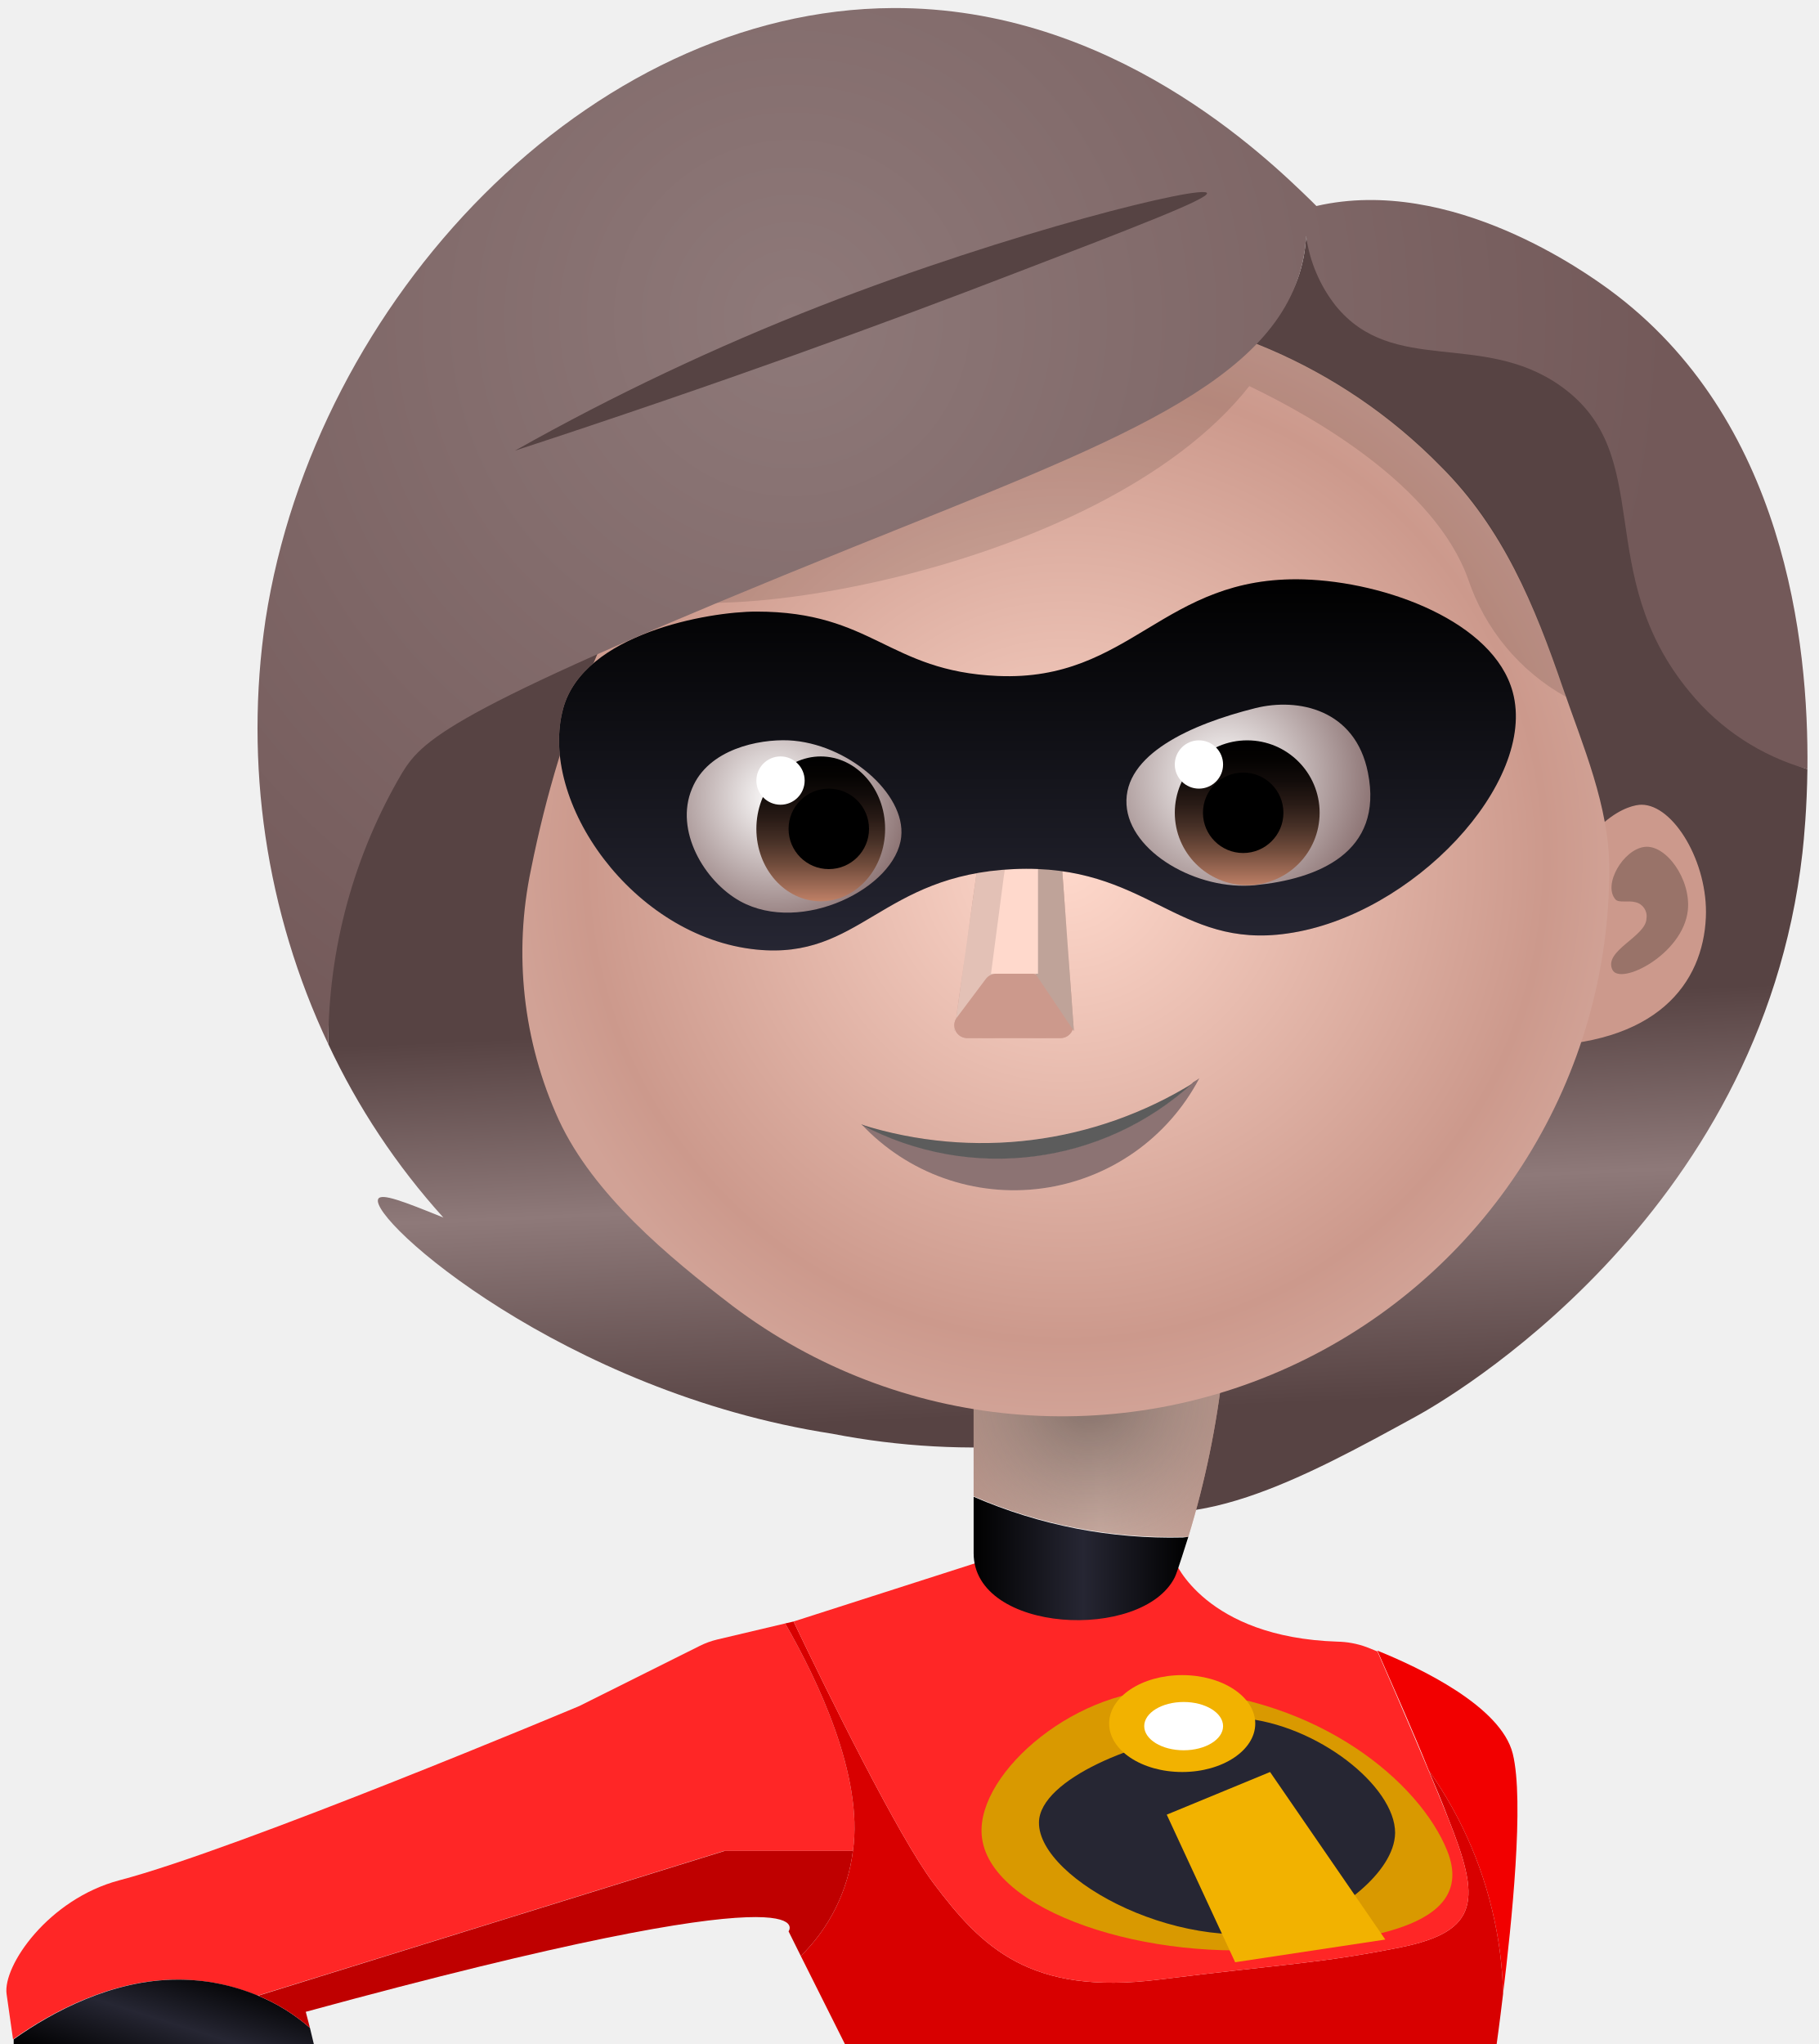
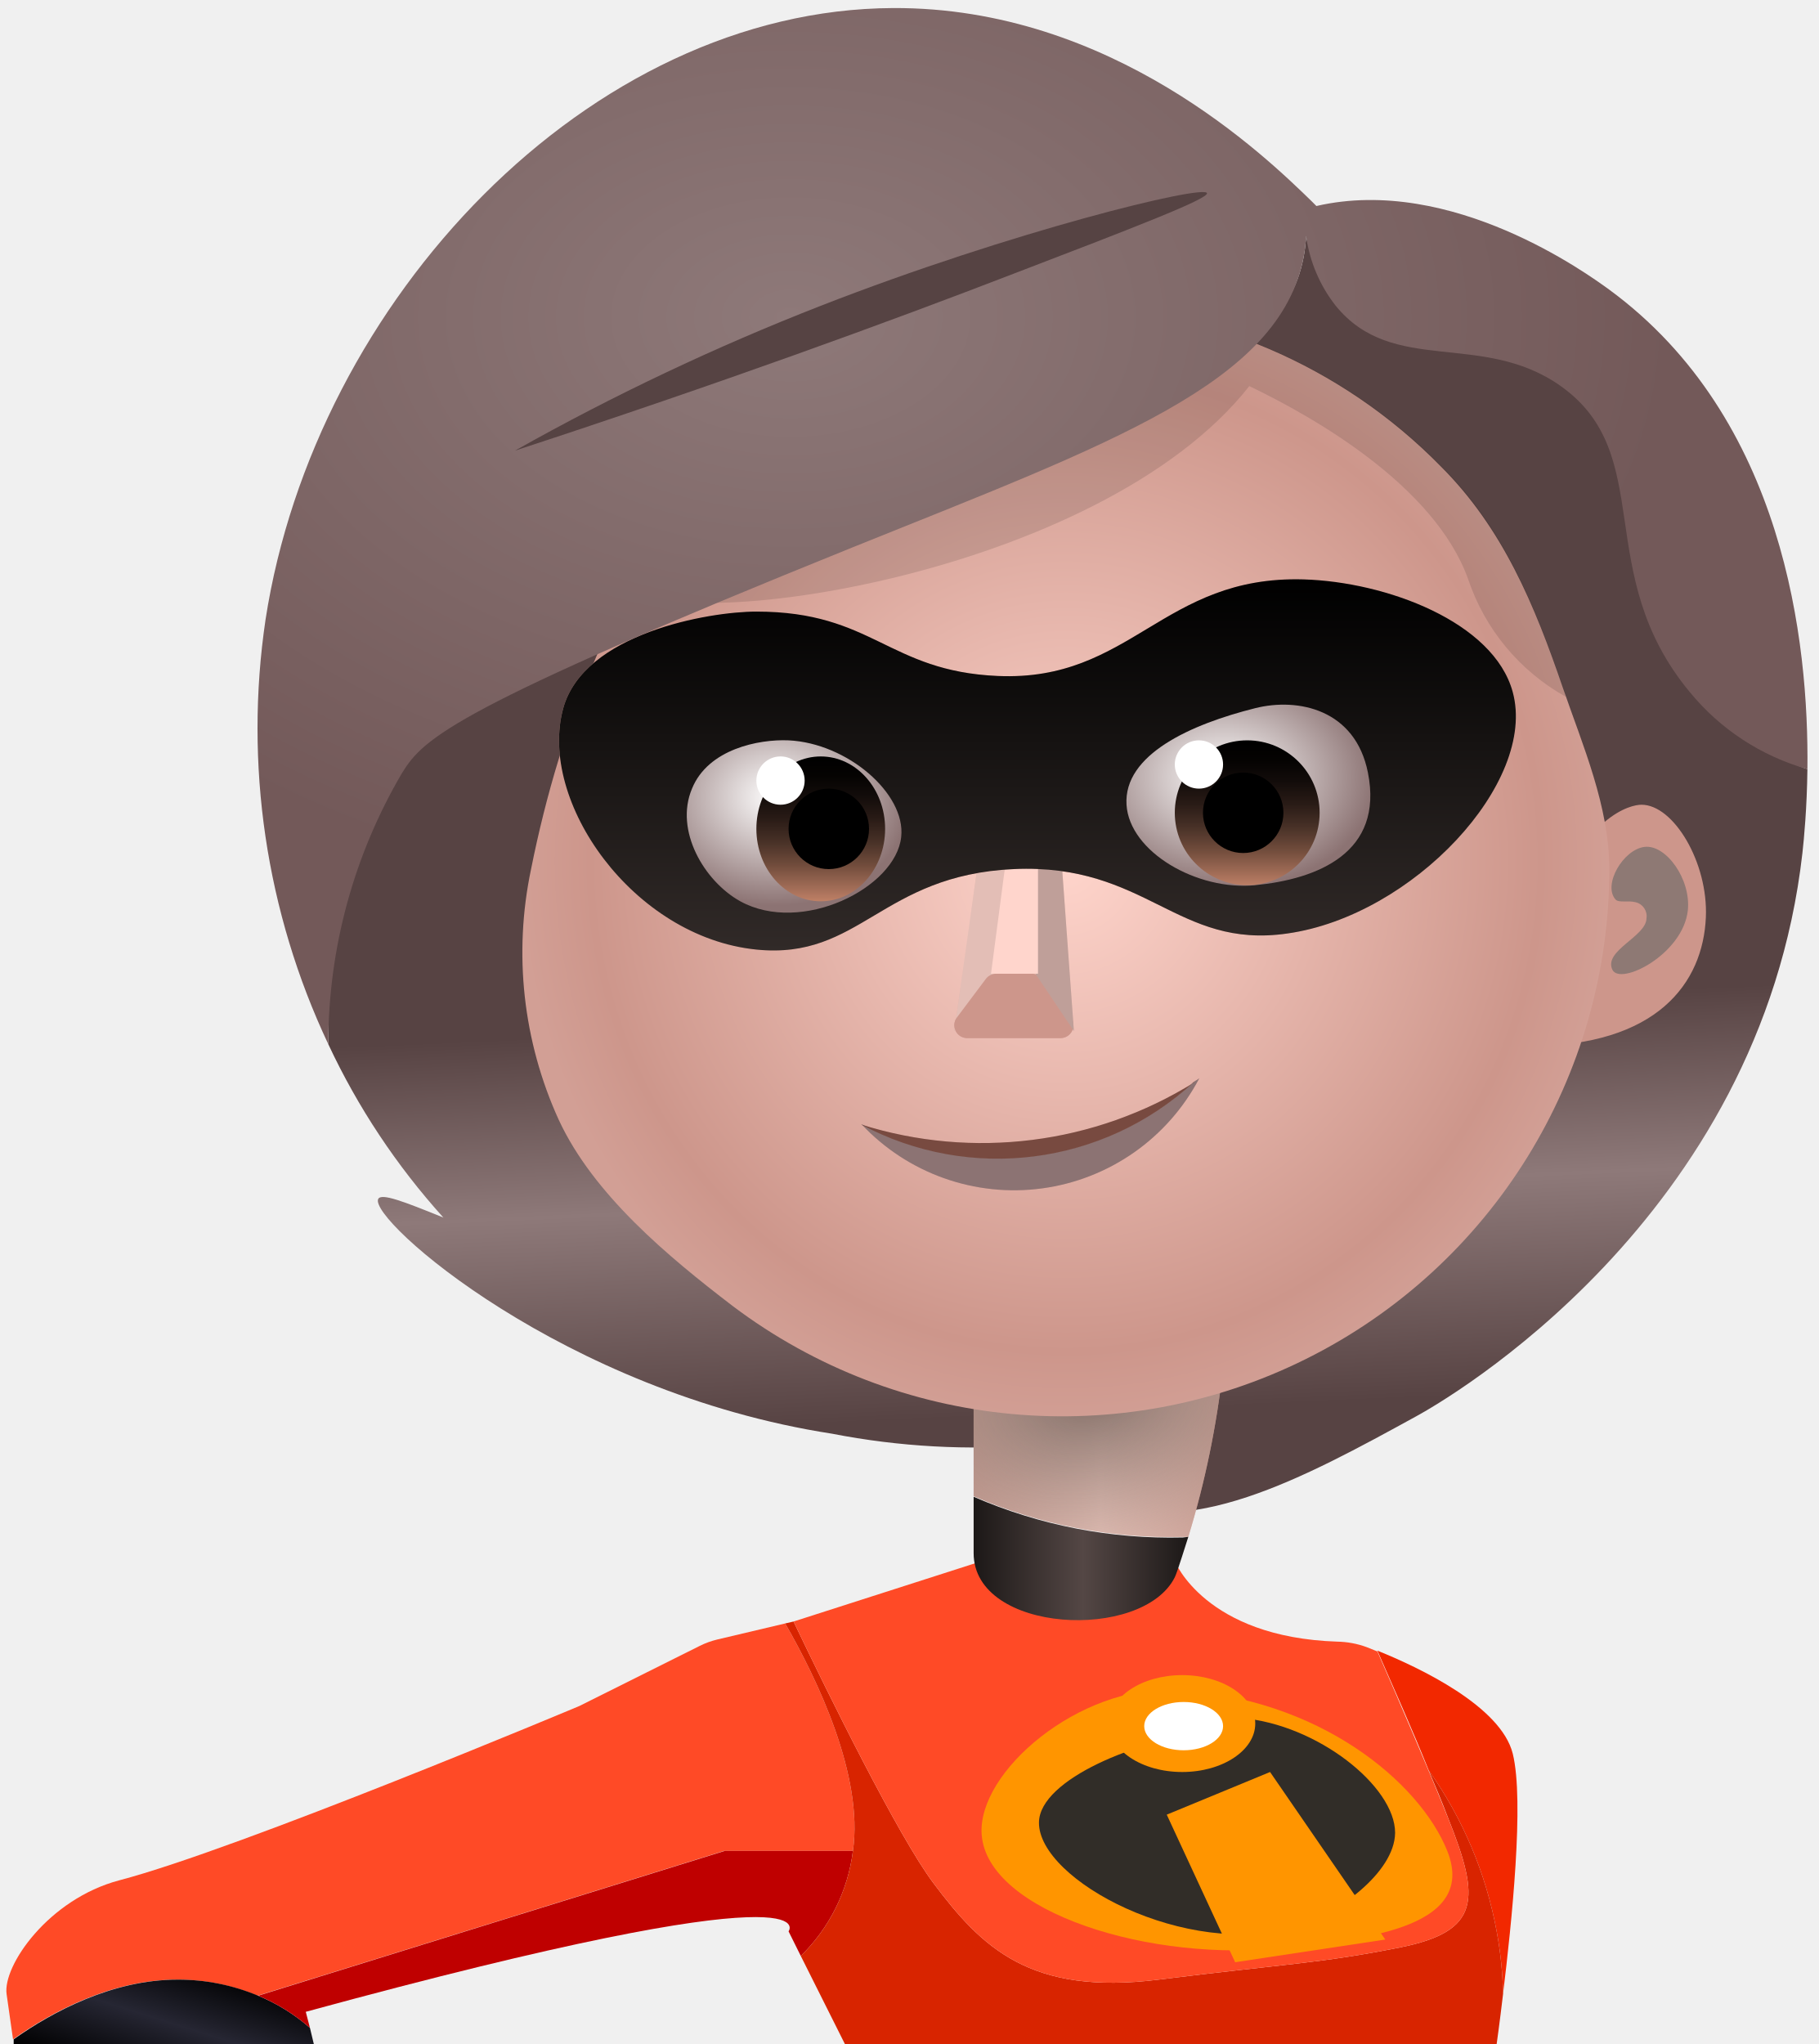
- <svg xmlns="http://www.w3.org/2000/svg" width="113" height="127" viewBox="0 0 113 127">
-   <defs>
-     <radialGradient id="prices-elastigirl-d" cx="46.287%" cy="14.002%" r="268.592%" fx="46.287%" fy="14.002%" gradientTransform="matrix(.6666 -.1776 .1203 .9841 .137 .084)">
-       <stop offset="0%" stop-color="#806D66" />
-       <stop offset="100%" stop-color="#FFD9CC" stop-opacity="0" />
-     </radialGradient>
-     <radialGradient id="prices-elastigirl-f" cx="50.001%" r="50.532%" fx="50.001%" fy="50%" gradientTransform="matrix(1 0 0 .97885 0 .01)">
-       <stop offset="0%" stop-color="#FFD9CC" />
-       <stop offset="87%" stop-color="#CC998C" />
-       <stop offset="100%" stop-color="#D1A296" />
-     </radialGradient>
-     <radialGradient id="prices-elastigirl-g" cx="50.16%" r="119.169%" fx="50.16%" fy="50%" gradientTransform="matrix(1 0 0 .31113 0 .344)">
-       <stop offset="0%" stop-color="#FFD9CC" />
-       <stop offset="87%" stop-color="#CC998C" />
-       <stop offset="100%" stop-color="#D1A296" />
-     </radialGradient>
-     <radialGradient id="prices-elastigirl-h" r="74.25%" fx="50%" fy="50%" gradientTransform="matrix(.54054 0 0 1 .23 0)">
-       <stop offset="0%" stop-color="#FFD9CC" />
-       <stop offset="87%" stop-color="#CC998C" />
-       <stop offset="100%" stop-color="#D1A296" />
-     </radialGradient>
-     <radialGradient id="prices-elastigirl-i" cx="50.183%" r="147.619%" fx="50.183%" fy="50%" gradientTransform="matrix(1 0 0 .24683 0 .377)">
-       <stop offset="0%" stop-color="#FFD9CC" />
-       <stop offset="87%" stop-color="#CC998C" />
-       <stop offset="100%" stop-color="#D1A296" />
-     </radialGradient>
-     <radialGradient id="prices-elastigirl-j" r="91.781%" fx="50%" fy="50%" gradientTransform="matrix(1 0 0 .41714 0 .291)">
-       <stop offset="0%" stop-color="#FFD9CC" />
-       <stop offset="87%" stop-color="#CC998C" />
-       <stop offset="100%" stop-color="#D1A296" />
-     </radialGradient>
-     <radialGradient id="prices-elastigirl-k" cx="50.006%" cy="49.982%" r="97.779%" fx="50.006%" fy="49.982%" gradientTransform="matrix(.38788 0 0 1 .306 0)">
-       <stop offset="0%" stop-color="#FFD9CC" />
-       <stop offset="87%" stop-color="#CC998C" />
-       <stop offset="100%" stop-color="#D1A296" />
-     </radialGradient>
-     <radialGradient id="prices-elastigirl-l" cx="40.088%" cy="39.97%" r="83.707%" fx="40.088%" fy="39.97%" gradientTransform="matrix(.74245 0 0 1 .103 0)">
-       <stop offset="0%" stop-color="#FFD9CC" />
-       <stop offset="87%" stop-color="#CC998C" />
-       <stop offset="100%" stop-color="#D1A296" />
-     </radialGradient>
-     <radialGradient id="prices-elastigirl-m" cx="41.266%" cy="32.919%" r="78.502%" fx="41.266%" fy="32.919%" gradientTransform="matrix(.80298 0 0 1 .081 0)">
-       <stop offset="0%" stop-color="#FFD9CC" />
-       <stop offset="87%" stop-color="#CC998C" />
-       <stop offset="100%" stop-color="#D1A296" />
-     </radialGradient>
-     <radialGradient id="prices-elastigirl-n" r="53.25%" fx="50%" fy="50%" gradientTransform="matrix(1 0 0 .88889 0 .056)">
-       <stop offset="0%" stop-color="#FFD9CC" />
-       <stop offset="87%" stop-color="#CC998C" />
-       <stop offset="100%" stop-color="#D1A296" />
-     </radialGradient>
-     <radialGradient id="prices-elastigirl-o" fx="50%" fy="50%">
-       <stop offset="0%" stop-color="#FFD9CC" />
-       <stop offset="87%" stop-color="#CC998C" />
-       <stop offset="100%" stop-color="#D1A296" />
-     </radialGradient>
-     <radialGradient id="prices-elastigirl-p" cy="50.604%" r="112.566%" fx="50%" fy="50.604%" gradientTransform="matrix(.33123 0 0 1 .334 0)">
-       <stop offset="0%" stop-color="#FFD9CC" />
-       <stop offset="87%" stop-color="#CC998C" />
-       <stop offset="100%" stop-color="#D1A296" />
-     </radialGradient>
-     <radialGradient id="prices-elastigirl-q" cx="49.879%" cy="50.061%" r="157.966%" fx="49.879%" fy="50.061%" gradientTransform="matrix(.22978 0 0 1 .384 0)">
-       <stop offset="0%" stop-color="#FFD9CC" />
-       <stop offset="87%" stop-color="#CC998C" />
-       <stop offset="100%" stop-color="#D1A296" />
-     </radialGradient>
-     <radialGradient id="prices-elastigirl-s" cx="40.088%" cy="39.97%" r="83.707%" fx="40.088%" fy="39.97%" gradientTransform="matrix(.74245 0 0 1 .103 0)">
-       <stop offset="0%" stop-color="#FFF" />
-       <stop offset="100%" stop-color="#8C7373" />
-     </radialGradient>
-     <radialGradient id="prices-elastigirl-t" cx="41.266%" cy="32.919%" r="78.502%" fx="41.266%" fy="32.919%" gradientTransform="matrix(.80298 0 0 1 .081 0)">
-       <stop offset="0%" stop-color="#FFF" />
-       <stop offset="100%" stop-color="#8C7373" />
-     </radialGradient>
-     <radialGradient id="prices-elastigirl-w" cx="34.418%" cy="29.808%" r="95.604%" fx="34.418%" fy="29.808%" gradientTransform="matrix(.66846 0 0 1 .114 0)">
-       <stop offset="0%" stop-color="#8E7979" />
-       <stop offset="89%" stop-color="#735959" />
-     </radialGradient>
-     <linearGradient id="prices-elastigirl-a" x1=".054%" x2="100.751%" y1="101%" y2="32.251%">
-       <stop offset="0%" />
-       <stop offset="51%" stop-color="#262633" />
-       <stop offset="100%" />
-     </linearGradient>
-     <linearGradient id="prices-elastigirl-b" x1="50.082%" x2="51.986%" y1="54.158%" y2="92.129%">
-       <stop offset="18%" stop-color="#574343" />
-       <stop offset="55%" stop-color="#8E7979" />
-       <stop offset="100%" stop-color="#574343" />
-     </linearGradient>
-     <linearGradient id="prices-elastigirl-c" x1="0%" y1="50.099%" y2="50.099%">
-       <stop offset="0%" stop-color="#CC998C" />
-       <stop offset="51%" stop-color="#FFD9CC" />
-       <stop offset="100%" stop-color="#CC998C" />
-     </linearGradient>
-     <linearGradient id="prices-elastigirl-e" x1="0%" y1="49.826%" y2="49.826%">
-       <stop offset="0%" />
-       <stop offset="51%" stop-color="#262633" />
-       <stop offset="100%" />
-     </linearGradient>
-     <linearGradient id="prices-elastigirl-r" x1="50.006%" x2="50.006%" y1="100.02%" y2="-.013%">
-       <stop offset="0%" stop-color="#262633" />
-       <stop offset="100%" />
-     </linearGradient>
-     <linearGradient id="prices-elastigirl-u" x1="50%" x2="50%" y1="100%" y2="0%">
-       <stop offset="0%" stop-color="#BF8066" />
-       <stop offset="9%" stop-color="#A26D57" />
-       <stop offset="25%" stop-color="#714C3C" />
-       <stop offset="41%" stop-color="#483127" />
-       <stop offset="57%" stop-color="#291B16" />
-       <stop offset="73%" stop-color="#120C0A" />
-       <stop offset="87%" stop-color="#050302" />
-       <stop offset="100%" />
-     </linearGradient>
-     <linearGradient id="prices-elastigirl-v" x1="50%" x2="50%" y1="100.889%" y2=".889%">
-       <stop offset="0%" stop-color="#BF8066" />
-       <stop offset="9%" stop-color="#A26D57" />
-       <stop offset="25%" stop-color="#714C3C" />
-       <stop offset="41%" stop-color="#483127" />
-       <stop offset="57%" stop-color="#291B16" />
-       <stop offset="73%" stop-color="#120C0A" />
-       <stop offset="87%" stop-color="#050302" />
-       <stop offset="100%" />
-     </linearGradient>
-   </defs>
-   <g fill="none" fill-rule="evenodd">
-     <path fill="#F20000" d="M93.4 123.87A24.11 24.11 0 0093 120a25.13 25.13 0 00-4.22-10c-1-2.5-2.25-5.29-3.19-7.44 2.63 1.06 7.68 3.46 8.41 6.4.73 2.94-.07 10.54-.6 14.91z" />
-     <path fill="#FF2626" d="M53 115h-8l-29 9a12.8 12.8 0 00-5-1c-4.06 0-7.79 2-10.19 3.71l-.4-2.81c-.25-1.75 2.59-5.9 7-7.07C14.83 114.89 36 106 36 106l7.49-3.74c.34-.17.7-.3 1.07-.39l4.23-1c2 3.48 4.88 9.47 4.21 14.13z" />
-     <path fill="url(#prices-elastigirl-a)" d="M19.5 127l-.24-1a11.61 11.61 0 00-3.22-2 12.8 12.8 0 00-5-1c-4.06 0-7.79 2-10.19 3.71v.29H19.5z" />
-     <path fill="#BF0000" d="M53 115a11.06 11.06 0 01-3.24 6.53L49 120s3-4-30 5l.26 1a11.61 11.61 0 00-3.22-2l29-9H53z" />
-     <path fill="#D80000" d="M53 115a11.06 11.06 0 01-3.24 6.53L52.5 127H93s.18-1.26.4-3.12A24.11 24.11 0 0093 120a25.13 25.13 0 00-4.22-10c.45 1.06.87 2.07 1.22 3 2 5 2 7-3 8s-7 1-15 2-11-2-14-6c-2.19-2.92-6.53-11.73-8.69-16.25l-.52.12c2 3.48 4.88 9.47 4.21 14.13z" />
-     <path fill="#FF2626" d="M87 121c-5 1-7 1-15 2s-11-2-14-6c-2.19-2.92-6.53-11.73-8.69-16.25L61 97h12s1.87 4.73 10.1 5a5.59 5.59 0 011.82.34l.67.27c1.34 3.07 3.23 7.44 4.41 10.4 2 4.99 2 6.99-3 7.99z" />
-     <path fill="url(#prices-elastigirl-b)" d="M106 42c-6.13-7.39-2-14.72-8-19-4.89-3.48-10.44.37-14-4-1.09-1.34-2.61-2.88-2.84-4.34A9.38 9.38 0 0181 16c-1.52 7.82-11.88 8.51-28 15-24.77 10-28.66 12.84-30 15-2.93 4.71-2.55 12.84-2.6 18.88a43.61 43.61 0 007.15 10.77c-2.47-1-3.86-1.54-4.05-1.15-.6 1.27 11.51 12 28.2 14.58a46.4 46.4 0 0012.7.7A10.69 10.69 0 0068 93c5.58 2.91 13.07-1.2 20-5 1.74-.95 21.41-12.18 24-35 .1-.91.28-2.77.31-5.21-2.39-.79-3.88-2.86-6.31-5.79z" />
-     <path fill="url(#prices-elastigirl-c)" d="M76 85a57.47 57.47 0 01-2.16 10.49h-.34a30.81 30.81 0 01-13-2.53V86.5L76 85z" />
-     <path fill="url(#prices-elastigirl-d)" d="M76 85a57.47 57.47 0 01-2.16 10.49h-.34a30.81 30.81 0 01-13-2.53V86.5L76 85z" />
-     <path fill="url(#prices-elastigirl-e)" d="M73.84 95.49c-.12.35-.68 2.2-.84 2.51-2 4-12.5 3.5-12.5-1.5V93a30.81 30.81 0 0013 2.53l.34-.04z" />
-     <path fill="#CC998C" d="M96 57c2.44-6.38 5.33-7 6-7 2 0 4.15 3.6 4 7-.18 4.06-3 8-11 8 .63-2.2-.41-4.32 1-8z" />
-     <path fill="url(#prices-elastigirl-f)" d="M100 54a34 34 0 01-54.48 27.14c-4-3.06-8.65-6.92-10.8-11.56A25.06 25.06 0 0133 54c3.68-18.41 14.22-35 33-35a33.28 33.28 0 0123.55 10c3.83 3.83 5.8 8.56 7.58 13.78C98.34 46.3 100 50.09 100 54z" />
-     <path fill="url(#prices-elastigirl-g)" d="M60.68 54.26l-1.38 9.8L62 61l.43-7z" />
-     <path fill="url(#prices-elastigirl-h)" d="M61.26 60.82l-1.8 2.4a.8.8 0 00.64 1.28h5.8a.8.8 0 00.64-1.28l-1.8-2.4a.81.81 0 00-.64-.32h-2.2a.81.81 0 00-.64.32z" />
-     <path fill="url(#prices-elastigirl-i)" d="M66 54l.73 10.06L64 60v-7z" />
-     <path fill="url(#prices-elastigirl-j)" d="M61.58 60.5l.92-7h2v7z" />
-     <path fill="url(#prices-elastigirl-k)" d="M62 42c8.3.36 10.24-6.25 19-6 5.14.15 11.82 2.64 13 7 1.53 5.63-6.22 13.9-14 15-6.88 1-8.74-4.37-17-4-8.26.37-9.54 5.65-16 5-7.66-.77-13.6-9.22-12-15 1.28-4.63 9-6 12-6 7.26 0 8.16 3.7 15 4z" />
-     <path fill="url(#prices-elastigirl-l)" d="M70 50c.18 2.93 4.38 5.36 8 5 3.85-.38 8-2 7-7-.78-3.92-4.33-4.67-7-4-4 1-8.19 2.88-8 6z" />
-     <path fill="url(#prices-elastigirl-m)" d="M43 49c-1.1 2.6.76 5.76 3 7 3.8 2.09 9.66-.82 10-4 .29-2.7-3.36-5.83-7-6-1.85-.08-5 .54-6 3z" />
-     <ellipse cx="51" cy="51.5" fill="url(#prices-elastigirl-n)" rx="4" ry="4.5" />
-     <circle cx="77.5" cy="50.5" r="4.5" fill="url(#prices-elastigirl-o)" />
-     <circle cx="77.25" cy="50.5" r="2.5" fill="url(#prices-elastigirl-o)" />
-     <circle cx="51.5" cy="51.5" r="2.5" fill="url(#prices-elastigirl-o)" />
-     <circle cx="48.5" cy="48.5" r="1.5" fill="url(#prices-elastigirl-o)" />
-     <circle cx="74.5" cy="47.5" r="1.5" fill="url(#prices-elastigirl-o)" />
-     <path fill="url(#prices-elastigirl-p)" d="M74.52 67a13 13 0 01-21 2.84 18 18 0 0020.67-2.63 3.13 3.13 0 00.33-.21z" />
-     <path fill="url(#prices-elastigirl-q)" d="M74.18 67.24a18 18 0 01-20.67 2.63 25 25 0 0020.69-2.61l-.02-.02z" />
-     <path fill="#000" d="M97.13 42.73c-1.78-5.22-3.75-10-7.58-13.78A33.35 33.35 0 0067 19c-8.44 2.77-18.88 7.85-24.33 12a41.54 41.54 0 00-3.46 5.32c2.11 3.26 29-.37 38.42-12.33 4.05 1.94 11.53 6.21 13.6 12a13.14 13.14 0 006.08 7.31c-.05-.19-.12-.38-.18-.57z" opacity=".12" />
-     <path fill="#E3C1B6" d="M60.68 54.26l-1.38 9.8L62 61l.43-7z" />
-     <path fill="#CC998C" d="M61.26 60.82l-1.8 2.4a.8.8 0 00.64 1.28h5.8a.8.8 0 00.64-1.28l-1.8-2.4a.81.81 0 00-.64-.32h-2.2a.81.81 0 00-.64.32z" />
-     <path fill="#BFA399" d="M66 54l.73 10.06L64 60v-7z" />
-     <path fill="#FFD9CC" d="M61.58 60.5l.92-7h2v7z" />
-     <path fill="url(#prices-elastigirl-r)" d="M62 42c8.3.36 10.24-6.25 19-6 5.14.15 11.82 2.64 13 7 1.53 5.63-6.22 13.9-14 15-6.88 1-8.74-4.37-17-4-8.26.37-9.54 5.65-16 5-7.66-.77-13.6-9.22-12-15 1.28-4.63 9-6 12-6 7.26 0 8.16 3.7 15 4z" />
-     <path fill="url(#prices-elastigirl-s)" d="M70 50c.18 2.93 4.38 5.36 8 5 3.85-.38 8-2 7-7-.78-3.92-4.33-4.67-7-4-4 1-8.19 2.88-8 6z" />
-     <path fill="url(#prices-elastigirl-t)" d="M43 49c-1.1 2.6.76 5.76 3 7 3.8 2.09 9.66-.82 10-4 .29-2.7-3.36-5.83-7-6-1.85-.08-5 .54-6 3z" />
-     <ellipse cx="51" cy="51.5" fill="url(#prices-elastigirl-u)" rx="4" ry="4.5" />
-     <circle cx="77.5" cy="50.5" r="4.5" fill="url(#prices-elastigirl-v)" />
+ <svg xmlns="http://www.w3.org/2000/svg" width="113" height="127" viewBox="0 0 113 127" fill="none">
+   <g clip-path="url(#clip0_553_15307)">
+     <path fill-rule="evenodd" clip-rule="evenodd" d="M93.4 123.87A24.094 24.094 0 0093 120a25.127 25.127 0 00-4.22-10c-1-2.5-2.25-5.29-3.19-7.44 2.63 1.06 7.68 3.46 8.41 6.4.73 2.94-.07 10.54-.6 14.91z" fill="#F22800" />
+     <path fill-rule="evenodd" clip-rule="evenodd" d="M53 115h-8l-29 9a12.812 12.812 0 00-5-1c-4.06 0-7.79 2-10.19 3.71l-.4-2.81c-.25-1.75 2.59-5.9 7-7.07C14.83 114.89 36 106 36 106l7.49-3.74c.34-.17.7-.3 1.07-.39l4.23-1c2 3.48 4.88 9.47 4.21 14.13z" fill="#FF4A26" />
+     <path fill-rule="evenodd" clip-rule="evenodd" d="M19.5 127l-.24-1a11.606 11.606 0 00-3.22-2 12.812 12.812 0 00-5-1c-4.06 0-7.79 2-10.19 3.71v.29H19.5z" fill="url(#paint0_linear_553_15307)" />
+     <path fill-rule="evenodd" clip-rule="evenodd" d="M53 115a11.06 11.06 0 01-3.24 6.53L49 120s3-4-30 5l.26 1a11.604 11.604 0 00-3.22-2l29-9H53z" fill="#BF0000" />
+     <path fill-rule="evenodd" clip-rule="evenodd" d="M53 115a11.06 11.06 0 01-3.24 6.53L52.5 127H93s.18-1.26.4-3.12A24.103 24.103 0 0093 120a25.127 25.127 0 00-4.22-10c.45 1.06.87 2.07 1.22 3 2 5 2 7-3 8s-7 1-15 2-11-2-14-6c-2.19-2.92-6.53-11.73-8.69-16.25l-.52.12c2 3.48 4.88 9.47 4.21 14.13z" fill="#D82400" />
+     <path fill-rule="evenodd" clip-rule="evenodd" d="M87 121c-5 1-7 1-15 2s-11-2-14-6c-2.19-2.92-6.53-11.73-8.69-16.25L61 97h12s1.87 4.73 10.1 5a5.573 5.573 0 011.82.34l.67.27c1.34 3.07 3.23 7.44 4.41 10.4 2 4.99 2 6.99-3 7.99z" fill="#FF4A26" />
+     <path fill-rule="evenodd" clip-rule="evenodd" d="M106 42c-6.13-7.39-2-14.72-8-19-4.89-3.48-10.44.37-14-4-1.09-1.34-2.61-2.88-2.84-4.34-.021.45-.075.898-.16 1.34-1.52 7.82-11.88 8.51-28 15-24.77 10-28.66 12.84-30 15-2.93 4.71-2.55 12.84-2.6 18.88a43.615 43.615 0 007.15 10.77c-2.47-1-3.86-1.54-4.05-1.15-.6 1.27 11.51 12 28.2 14.58a46.402 46.402 0 0012.7.7A10.69 10.69 0 0068 93c5.58 2.91 13.07-1.2 20-5 1.74-.95 21.41-12.18 24-35 .1-.91.28-2.77.31-5.21-2.39-.79-3.88-2.86-6.31-5.79z" fill="url(#paint1_linear_553_15307)" />
+     <path fill-rule="evenodd" clip-rule="evenodd" d="M76 85a57.466 57.466 0 01-2.16 10.49h-.34a30.808 30.808 0 01-13-2.53V86.5L76 85z" fill="url(#paint2_linear_553_15307)" />
+     <path fill-rule="evenodd" clip-rule="evenodd" d="M76 85a57.466 57.466 0 01-2.16 10.49h-.34a30.808 30.808 0 01-13-2.53V86.5L76 85z" fill="url(#paint3_radial_553_15307)" />
+     <path fill-rule="evenodd" clip-rule="evenodd" d="M73.84 95.49c-.12.35-.68 2.2-.84 2.51-2 4-12.5 3.5-12.5-1.5V93a30.808 30.808 0 0013 2.53l.34-.04z" fill="url(#paint4_linear_553_15307)" />
+     <path fill-rule="evenodd" clip-rule="evenodd" d="M96 57c2.44-6.38 5.33-7 6-7 2 0 4.15 3.6 4 7-.18 4.06-3 8-11 8 .63-2.2-.41-4.32 1-8z" fill="#CD968B" />
+     <path fill-rule="evenodd" clip-rule="evenodd" d="M100 54a34 34 0 01-54.48 27.14c-4-3.06-8.65-6.92-10.8-11.56A25.06 25.06 0 0133 54c3.68-18.41 14.22-35 33-35a33.28 33.28 0 0123.55 10c3.83 3.83 5.8 8.56 7.58 13.78C98.34 46.3 100 50.09 100 54z" fill="url(#paint5_radial_553_15307)" />
+     <path fill-rule="evenodd" clip-rule="evenodd" d="M60.68 54.26l-1.38 9.8L62 61l.43-7-1.75.26z" fill="url(#paint6_radial_553_15307)" />
+     <path fill-rule="evenodd" clip-rule="evenodd" d="M61.26 60.82l-1.8 2.4a.8.8 0 00.64 1.28h5.8a.8.8 0 00.64-1.28l-1.8-2.4a.81.81 0 00-.64-.32h-2.2a.81.81 0 00-.64.32z" fill="url(#paint7_radial_553_15307)" />
+     <path fill-rule="evenodd" clip-rule="evenodd" d="M66 54l.73 10.06L64 60v-7l2 1z" fill="url(#paint8_radial_553_15307)" />
+     <path fill-rule="evenodd" clip-rule="evenodd" d="M61.58 60.5l.92-7h2v7h-2.92z" fill="url(#paint9_radial_553_15307)" />
+     <path fill-rule="evenodd" clip-rule="evenodd" d="M62 42c8.3.36 10.24-6.25 19-6 5.14.15 11.82 2.64 13 7 1.53 5.63-6.22 13.9-14 15-6.88 1-8.74-4.37-17-4-8.26.37-9.54 5.65-16 5-7.66-.77-13.6-9.22-12-15 1.28-4.63 9-6 12-6 7.26 0 8.16 3.7 15 4z" fill="url(#paint10_radial_553_15307)" />
+     <path fill-rule="evenodd" clip-rule="evenodd" d="M70 50c.18 2.93 4.38 5.36 8 5 3.85-.38 8-2 7-7-.78-3.92-4.33-4.67-7-4-4 1-8.19 2.88-8 6z" fill="url(#paint11_radial_553_15307)" />
+     <path fill-rule="evenodd" clip-rule="evenodd" d="M43 49c-1.1 2.6.76 5.76 3 7 3.8 2.09 9.66-.82 10-4 .29-2.7-3.36-5.83-7-6-1.85-.08-5 .54-6 3z" fill="url(#paint12_radial_553_15307)" />
+     <ellipse cx="51" cy="51.5" rx="4" ry="4.5" fill="url(#paint13_radial_553_15307)" />
+     <circle cx="77.5" cy="50.5" r="4.5" fill="url(#paint14_radial_553_15307)" />
+     <circle cx="77.25" cy="50.5" r="2.5" fill="url(#paint15_radial_553_15307)" />
+     <circle cx="51.5" cy="51.5" r="2.5" fill="url(#paint16_radial_553_15307)" />
+     <circle cx="48.5" cy="48.5" r="1.5" fill="url(#paint17_radial_553_15307)" />
+     <circle cx="74.5" cy="47.5" r="1.5" fill="url(#paint18_radial_553_15307)" />
+     <path fill-rule="evenodd" clip-rule="evenodd" d="M74.52 67a13 13 0 01-21 2.84 18 18 0 0020.67-2.63c.114-.063.225-.133.33-.21z" fill="url(#paint19_radial_553_15307)" />
+     <path fill-rule="evenodd" clip-rule="evenodd" d="M74.18 67.24a18 18 0 01-20.67 2.63 25 25 0 0020.69-2.61l-.02-.02z" fill="url(#paint20_radial_553_15307)" />
+     <path opacity=".12" fill-rule="evenodd" clip-rule="evenodd" d="M97.13 42.73c-1.78-5.22-3.75-10-7.58-13.78A33.35 33.35 0 0067 19c-8.44 2.77-18.88 7.85-24.33 12a41.552 41.552 0 00-3.46 5.32c2.11 3.26 29-.37 38.42-12.33 4.05 1.94 11.53 6.21 13.6 12a13.14 13.14 0 006.08 7.31c-.05-.19-.12-.38-.18-.57z" fill="#000" />
+     <path fill-rule="evenodd" clip-rule="evenodd" d="M60.68 54.26l-1.38 9.8L62 61l.43-7-1.75.26z" fill="#E3BEB6" />
+     <path fill-rule="evenodd" clip-rule="evenodd" d="M61.26 60.82l-1.8 2.4a.8.8 0 00.64 1.28h5.8a.8.8 0 00.64-1.28l-1.8-2.4a.81.81 0 00-.64-.32h-2.2a.81.81 0 00-.64.32z" fill="#CD968B" />
+     <path fill-rule="evenodd" clip-rule="evenodd" d="M66 54l.73 10.06L64 60v-7l2 1z" fill="#BF9F99" />
+     <path fill-rule="evenodd" clip-rule="evenodd" d="M61.58 60.5l.92-7h2v7h-2.92z" fill="#FFD5CC" />
+     <path fill-rule="evenodd" clip-rule="evenodd" d="M62 42c8.3.36 10.24-6.25 19-6 5.14.15 11.82 2.64 13 7 1.53 5.63-6.22 13.9-14 15-6.88 1-8.74-4.37-17-4-8.26.37-9.54 5.65-16 5-7.66-.77-13.6-9.22-12-15 1.28-4.63 9-6 12-6 7.26 0 8.16 3.7 15 4z" fill="url(#paint21_linear_553_15307)" />
+     <path fill-rule="evenodd" clip-rule="evenodd" d="M70 50c.18 2.93 4.38 5.36 8 5 3.85-.38 8-2 7-7-.78-3.92-4.33-4.67-7-4-4 1-8.19 2.88-8 6z" fill="url(#paint22_radial_553_15307)" />
+     <path fill-rule="evenodd" clip-rule="evenodd" d="M43 49c-1.1 2.6.76 5.76 3 7 3.8 2.09 9.66-.82 10-4 .29-2.7-3.36-5.83-7-6-1.85-.08-5 .54-6 3z" fill="url(#paint23_radial_553_15307)" />
+     <ellipse cx="51" cy="51.5" rx="4" ry="4.5" fill="url(#paint24_linear_553_15307)" />
+     <circle cx="77.5" cy="50.5" r="4.5" fill="url(#paint25_linear_553_15307)" />
    <circle cx="77.25" cy="50.5" r="2.5" fill="#000" />
    <circle cx="51.5" cy="51.5" r="2.5" fill="#000" />
-     <circle cx="48.5" cy="48.5" r="1.5" fill="#FFF" />
-     <circle cx="74.5" cy="47.5" r="1.5" fill="#FFF" />
-     <path fill="#8C7373" d="M74.52 67a13 13 0 01-21 2.84 18 18 0 0020.67-2.63 3.13 3.13 0 00.33-.21z" />
-     <path fill="#5C5C5C" d="M74.18 67.24a18 18 0 01-20.67 2.63 25 25 0 0020.69-2.61l-.02-.02z" />
-     <path fill="url(#prices-elastigirl-w)" d="M25 48c1.34-2.16 3.23-4 28-14 16.12-6.49 26.48-10.18 28-18a9.38 9.38 0 00.16-1.34A9 9 0 0083 19c3.56 4.37 9.11 1.52 14 5 6 4.28 1.87 11.61 8 19a14.58 14.58 0 007.31 4.79C112.4 39.92 110.9 26 100 18c-1.28-.93-9.78-7.14-18.2-5.2l-.3-.3C78.65 9.73 69.1.44 55.5.5c-18.9.08-35.94 18.16-39 38a46 46 0 003.9 26.38A33.19 33.19 0 0125 48z" />
-     <path fill="#564343" d="M75 12c-.18-.55-12.13 2.37-24 7a149.41 149.41 0 00-19 9c12.74-4.17 23.23-8 31-11 7.31-2.8 12.12-4.65 12-5z" />
-     <path fill="#D99900" d="M73 105c-5.92-.3-12.29 5.08-12 9 .36 4.79 10.52 8 19 7 4-.48 11.93-1 9.93-6-1.69-4.23-7.93-9.54-16.93-10z" />
-     <path fill="#262633" d="M74.77 107.73c-3.9.32-10.18 2.8-10.21 5.5-.05 3.59 9.19 8.52 16 6.48 2.44-.73 6.1-3.33 6.13-5.83 0-2.9-4.85-6.74-9.54-7.13-.79-.07-1.6.92-2.38.98z" />
-     <ellipse cx="73.46" cy="107.09" fill="#F2B200" rx="4.54" ry="3.01" />
-     <ellipse cx="73.55" cy="107.25" fill="#FFF" rx="2.45" ry="1.5" />
-     <path fill="#F2B200" d="M86.08 120.51l-7.16-10.41-6.42 2.65 4.25 9.17z" />
-     <path fill="#997369" d="M100.38 55.88c-.79-.91.48-3.1 1.81-3.26 1.33-.16 2.89 2 2.69 3.94-.3 2.75-4.21 4.71-4.69 3.69-.56-1.19 2.11-2.06 2.12-3.19a.89.89 0 00-.67-1c-.48-.13-1.06.06-1.26-.18z" />
+     <circle cx="48.5" cy="48.5" r="1.5" fill="#fff" />
+     <circle cx="74.5" cy="47.5" r="1.5" fill="#fff" />
+     <path fill-rule="evenodd" clip-rule="evenodd" d="M74.52 67a13 13 0 01-21 2.84 18 18 0 0020.67-2.63c.114-.063.225-.133.33-.21z" fill="#8C7373" />
+     <path fill-rule="evenodd" clip-rule="evenodd" d="M74.18 67.24a18 18 0 01-20.67 2.63 25 25 0 0020.69-2.61l-.02-.02z" fill="#784A40" />
+     <path fill-rule="evenodd" clip-rule="evenodd" d="M25 48c1.34-2.16 3.23-4 28-14 16.12-6.49 26.48-10.18 28-18a9.37 9.37 0 00.16-1.34A9 9 0 0083 19c3.56 4.37 9.11 1.52 14 5 6 4.28 1.87 11.61 8 19a14.582 14.582 0 007.31 4.79C112.4 39.92 110.9 26 100 18c-1.28-.93-9.78-7.14-18.2-5.2l-.3-.3C78.65 9.73 69.1.44 55.5.5c-18.9.08-35.94 18.16-39 38a46 46 0 003.9 26.38A33.19 33.19 0 0125 48z" fill="url(#paint26_radial_553_15307)" />
+     <path fill-rule="evenodd" clip-rule="evenodd" d="M75 12c-.18-.55-12.13 2.37-24 7a149.419 149.419 0 00-19 9c12.74-4.17 23.23-8 31-11 7.31-2.8 12.12-4.65 12-5z" fill="#564343" />
+     <path fill-rule="evenodd" clip-rule="evenodd" d="M73 105c-5.92-.3-12.29 5.08-12 9 .36 4.79 10.52 8 19 7 4-.48 11.93-1 9.93-6-1.69-4.23-7.93-9.54-16.93-10z" fill="#FF9500" />
+     <path fill-rule="evenodd" clip-rule="evenodd" d="M74.77 107.73c-3.9.32-10.18 2.8-10.21 5.5-.05 3.59 9.19 8.52 16 6.48 2.44-.73 6.1-3.33 6.13-5.83 0-2.9-4.85-6.74-9.54-7.13-.79-.07-1.6.92-2.38.98z" fill="#312D28" />
+     <ellipse cx="73.46" cy="107.09" rx="4.54" ry="3.01" fill="#FF9500" />
+     <ellipse cx="73.55" cy="107.25" rx="2.45" ry="1.5" fill="#fff" />
+     <path fill-rule="evenodd" clip-rule="evenodd" d="M86.08 120.51l-7.16-10.41-6.42 2.65 4.25 9.17 9.33-1.41z" fill="#FF9500" />
+     <path fill-rule="evenodd" clip-rule="evenodd" d="M100.38 55.88c-.79-.91.48-3.1 1.81-3.26 1.33-.16 2.89 2 2.69 3.94-.3 2.75-4.21 4.71-4.69 3.69-.56-1.19 2.11-2.06 2.12-3.19a.89.89 0 00-.67-1c-.48-.13-1.06.06-1.26-.18z" fill="#8E7974" />
  </g>
+   <defs>
+     <radialGradient id="paint3_radial_553_15307" cx="0" cy="0" r="1" gradientUnits="userSpaceOnUse" gradientTransform="rotate(-10.23 516.849 -334.786) scale(28.2 19.8124)">
+       <stop stop-color="#806D66" />
+       <stop offset="1" stop-color="#FFD9CC" stop-opacity=".01" />
+     </radialGradient>
+     <radialGradient id="paint5_radial_553_15307" cx="0" cy="0" r="1" gradientUnits="userSpaceOnUse" gradientTransform="matrix(34.13 0 0 34.8676 66.23 53.5)">
+       <stop stop-color="#FFD5CC" />
+       <stop offset=".87" stop-color="#CD968B" />
+       <stop offset="1" stop-color="#D29F95" />
+     </radialGradient>
+     <radialGradient id="paint6_radial_553_15307" cx="0" cy="0" r="1" gradientUnits="userSpaceOnUse" gradientTransform="matrix(3.73 0 0 11.9884 60.87 59.03)">
+       <stop stop-color="#FFD5CC" />
+       <stop offset=".87" stop-color="#CD968B" />
+       <stop offset="1" stop-color="#D29F95" />
+     </radialGradient>
+     <radialGradient id="paint7_radial_553_15307" cx="0" cy="0" r="1" gradientUnits="userSpaceOnUse" gradientTransform="matrix(2.97 0 0 1.6054 63 62.5)">
+       <stop stop-color="#FFD5CC" />
+       <stop offset=".87" stop-color="#CD968B" />
+       <stop offset="1" stop-color="#D29F95" />
+     </radialGradient>
+     <radialGradient id="paint8_radial_553_15307" cx="0" cy="0" r="1" gradientUnits="userSpaceOnUse" gradientTransform="matrix(4.03 0 0 16.3267 65.37 58.53)">
+       <stop stop-color="#FFD5CC" />
+       <stop offset=".87" stop-color="#CD968B" />
+       <stop offset="1" stop-color="#D29F95" />
+     </radialGradient>
+     <radialGradient id="paint9_radial_553_15307" cx="0" cy="0" r="1" gradientUnits="userSpaceOnUse" gradientTransform="matrix(2.68 0 0 6.42466 63.04 57)">
+       <stop stop-color="#FFD5CC" />
+       <stop offset=".87" stop-color="#CD968B" />
+       <stop offset="1" stop-color="#D29F95" />
+     </radialGradient>
+     <radialGradient id="paint10_radial_553_15307" cx="0" cy="0" r="1" gradientUnits="userSpaceOnUse" gradientTransform="matrix(22.55 0 0 8.74677 64.47 47.52)">
+       <stop stop-color="#FFD5CC" />
+       <stop offset=".87" stop-color="#CD968B" />
+       <stop offset="1" stop-color="#D29F95" />
+     </radialGradient>
+     <radialGradient id="paint11_radial_553_15307" cx="0" cy="0" r="1" gradientUnits="userSpaceOnUse" gradientTransform="matrix(9.42 0 0 6.99387 76.07 48.28)">
+       <stop stop-color="#FFD5CC" />
+       <stop offset=".87" stop-color="#CD968B" />
+       <stop offset="1" stop-color="#D29F95" />
+     </radialGradient>
+     <radialGradient id="paint12_radial_553_15307" cx="0" cy="0" r="1" gradientUnits="userSpaceOnUse" gradientTransform="matrix(8.41 0 0 6.75303 48.18 49.52)">
+       <stop stop-color="#FFD5CC" />
+       <stop offset=".87" stop-color="#CD968B" />
+       <stop offset="1" stop-color="#D29F95" />
+     </radialGradient>
+     <radialGradient id="paint13_radial_553_15307" cx="0" cy="0" r="1" gradientUnits="userSpaceOnUse" gradientTransform="matrix(4.26 0 0 4.7925 51 51.5)">
+       <stop stop-color="#FFD5CC" />
+       <stop offset=".87" stop-color="#CD968B" />
+       <stop offset="1" stop-color="#D29F95" />
+     </radialGradient>
+     <radialGradient id="paint14_radial_553_15307" cx="0" cy="0" r="1" gradientUnits="userSpaceOnUse" gradientTransform="matrix(4.5 0 0 4.5 77.5 50.5)">
+       <stop stop-color="#EDE6DE" />
+       <stop offset=".87" stop-color="#C5AC93" />
+       <stop offset="1" stop-color="#CAA49D" />
+     </radialGradient>
+     <radialGradient id="paint15_radial_553_15307" cx="0" cy="0" r="1" gradientUnits="userSpaceOnUse" gradientTransform="matrix(2.5 0 0 2.5 77.25 50.5)">
+       <stop stop-color="#EDE6DE" />
+       <stop offset=".87" stop-color="#C5AC93" />
+       <stop offset="1" stop-color="#CAA49D" />
+     </radialGradient>
+     <radialGradient id="paint16_radial_553_15307" cx="0" cy="0" r="1" gradientUnits="userSpaceOnUse" gradientTransform="matrix(2.5 0 0 2.5 51.5 51.5)">
+       <stop stop-color="#EDE6DE" />
+       <stop offset=".87" stop-color="#C5AC93" />
+       <stop offset="1" stop-color="#CAA49D" />
+     </radialGradient>
+     <radialGradient id="paint17_radial_553_15307" cx="0" cy="0" r="1" gradientUnits="userSpaceOnUse" gradientTransform="matrix(1.5 0 0 1.5 48.5 48.5)">
+       <stop stop-color="#EDE6DE" />
+       <stop offset=".87" stop-color="#C5AC93" />
+       <stop offset="1" stop-color="#CAA49D" />
+     </radialGradient>
+     <radialGradient id="paint18_radial_553_15307" cx="0" cy="0" r="1" gradientUnits="userSpaceOnUse" gradientTransform="matrix(1.5 0 0 1.5 74.5 47.5)">
+       <stop stop-color="#EDE6DE" />
+       <stop offset=".87" stop-color="#C5AC93" />
+       <stop offset="1" stop-color="#CAA49D" />
+     </radialGradient>
+     <radialGradient id="paint19_radial_553_15307" cx="0" cy="0" r="1" gradientUnits="userSpaceOnUse" gradientTransform="matrix(7.83 0 0 2.59356 64.02 70.52)">
+       <stop stop-color="#FFD5CC" />
+       <stop offset=".87" stop-color="#CD968B" />
+       <stop offset="1" stop-color="#D29F95" />
+     </radialGradient>
+     <radialGradient id="paint20_radial_553_15307" cx="0" cy="0" r="1" gradientUnits="userSpaceOnUse" gradientTransform="matrix(7.51 0 0 1.72567 63.83 69.62)">
+       <stop stop-color="#FFD5CC" />
+       <stop offset=".87" stop-color="#CD968B" />
+       <stop offset="1" stop-color="#D29F95" />
+     </radialGradient>
+     <radialGradient id="paint22_radial_553_15307" cx="0" cy="0" r="1" gradientUnits="userSpaceOnUse" gradientTransform="matrix(9.42 0 0 6.99387 76.07 48.28)">
+       <stop stop-color="#fff" />
+       <stop offset="1" stop-color="#8C7373" />
+     </radialGradient>
+     <radialGradient id="paint23_radial_553_15307" cx="0" cy="0" r="1" gradientUnits="userSpaceOnUse" gradientTransform="matrix(8.41 0 0 6.75303 48.18 49.52)">
+       <stop stop-color="#fff" />
+       <stop offset="1" stop-color="#8C7373" />
+     </radialGradient>
+     <radialGradient id="paint26_radial_553_15307" cx="0" cy="0" r="1" gradientUnits="userSpaceOnUse" gradientTransform="matrix(61.55 0 0 41.1435 49.15 19.69)">
+       <stop stop-color="#8E7979" />
+       <stop offset=".89" stop-color="#735959" />
+     </radialGradient>
+     <linearGradient id="paint0_linear_553_15307" x1="7.271" y1="129.054" x2="9.744" y2="121.181" gradientUnits="userSpaceOnUse">
+       <stop />
+       <stop offset=".51" stop-color="#262633" />
+       <stop offset="1" />
+     </linearGradient>
+     <linearGradient id="paint1_linear_553_15307" x1="48.98" y1="58.375" x2="50.285" y2="88.514" gradientUnits="userSpaceOnUse">
+       <stop offset=".18" stop-color="#574343" />
+       <stop offset=".55" stop-color="#8E7979" />
+       <stop offset="1" stop-color="#574343" />
+     </linearGradient>
+     <linearGradient id="paint2_linear_553_15307" x1="60.5" y1="95.51" x2="76" y2="95.51" gradientUnits="userSpaceOnUse">
+       <stop stop-color="#CD968B" />
+       <stop offset=".51" stop-color="#FFD5CC" />
+       <stop offset="1" stop-color="#CD968B" />
+     </linearGradient>
+     <linearGradient id="paint4_linear_553_15307" x1="60.5" y1="100.653" x2="73.84" y2="100.653" gradientUnits="userSpaceOnUse">
+       <stop stop-color="#1C1817" />
+       <stop offset=".51" stop-color="#544745" />
+       <stop offset="1" stop-color="#1C1817" />
+     </linearGradient>
+     <linearGradient id="paint21_linear_553_15307" x1="94.208" y1="59.06" x2="94.208" y2="35.99" gradientUnits="userSpaceOnUse">
+       <stop stop-color="#312A28" />
+       <stop offset="1" />
+     </linearGradient>
+     <linearGradient id="paint24_linear_553_15307" x1="55" y1="56" x2="55" y2="47" gradientUnits="userSpaceOnUse">
+       <stop stop-color="#BF8066" />
+       <stop offset=".09" stop-color="#A26D57" />
+       <stop offset=".25" stop-color="#714C3C" />
+       <stop offset=".41" stop-color="#483127" />
+       <stop offset=".57" stop-color="#291B16" />
+       <stop offset=".73" stop-color="#120C0A" />
+       <stop offset=".87" stop-color="#050302" />
+       <stop offset="1" />
+     </linearGradient>
+     <linearGradient id="paint25_linear_553_15307" x1="82" y1="55.08" x2="82" y2="46.08" gradientUnits="userSpaceOnUse">
+       <stop stop-color="#BF8066" />
+       <stop offset=".09" stop-color="#A26D57" />
+       <stop offset=".25" stop-color="#714C3C" />
+       <stop offset=".41" stop-color="#483127" />
+       <stop offset=".57" stop-color="#291B16" />
+       <stop offset=".73" stop-color="#120C0A" />
+       <stop offset=".87" stop-color="#050302" />
+       <stop offset="1" />
+     </linearGradient>
+     <clipPath id="clip0_553_15307">
+       <path fill="#fff" d="M0 0h113v127H0z" />
+     </clipPath>
+   </defs>
</svg>
